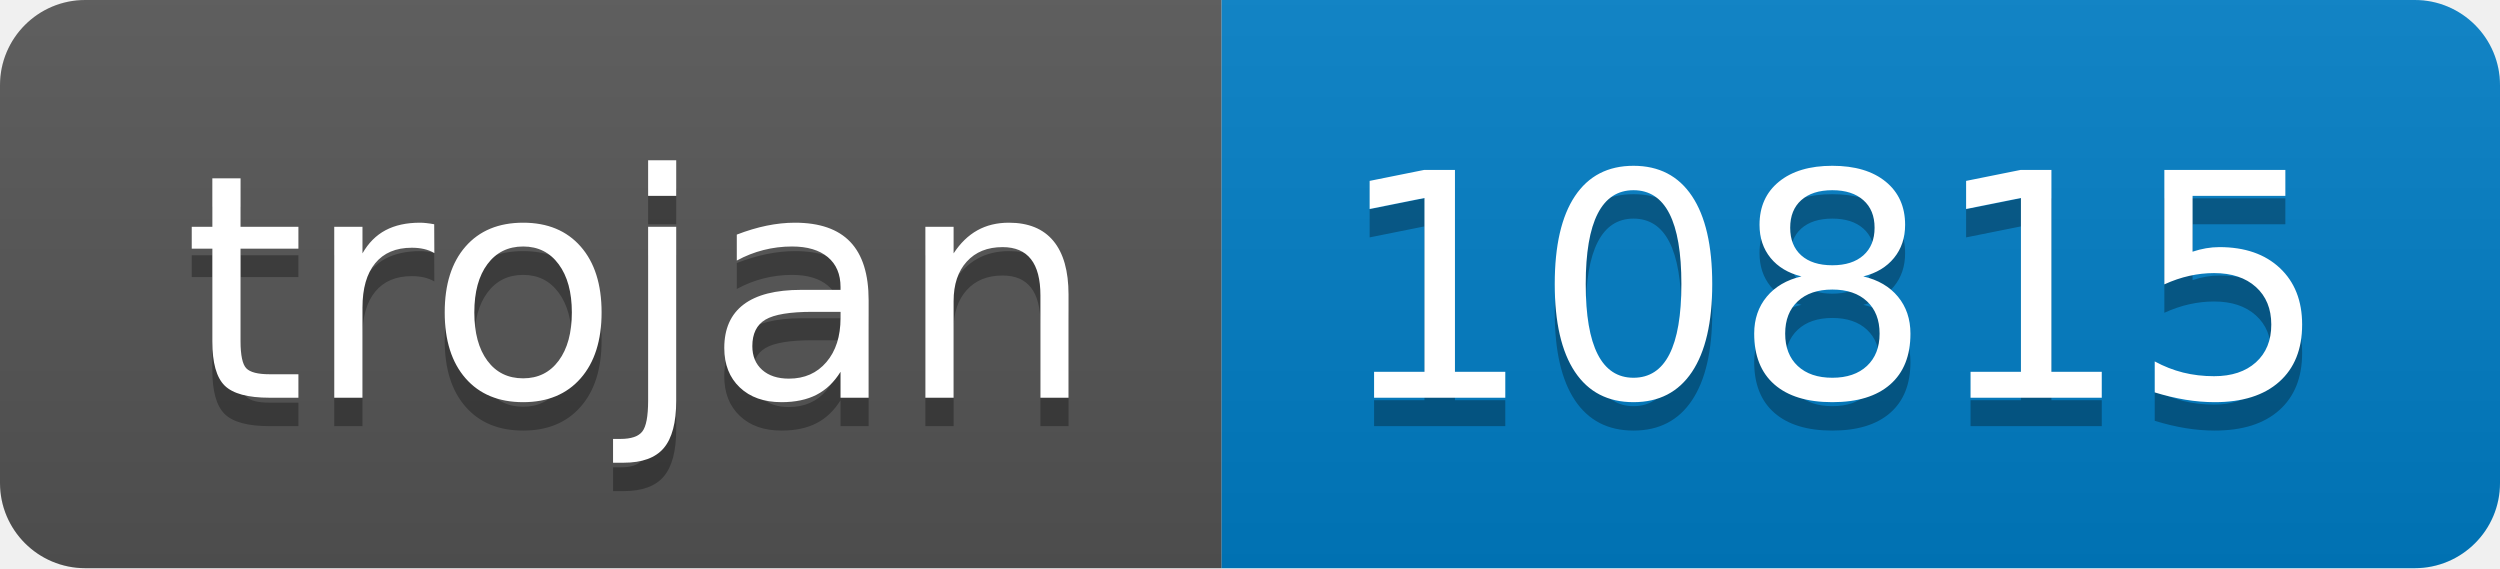
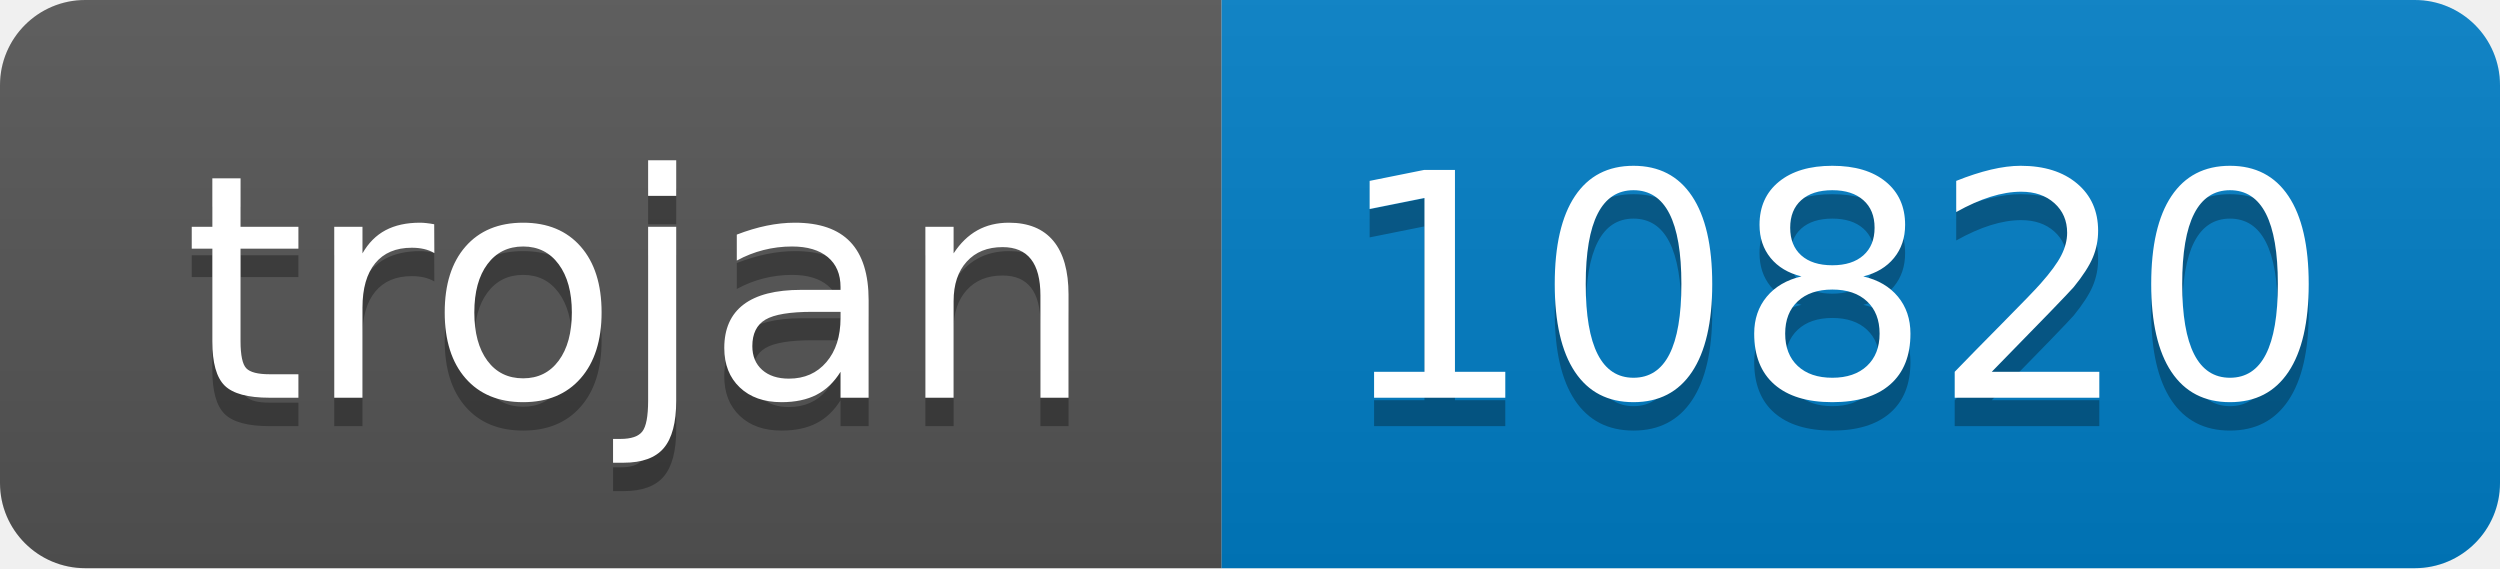
- <svg xmlns="http://www.w3.org/2000/svg" width="88" height="20" role="img" aria-label="trojan: 10815">
+ <svg xmlns="http://www.w3.org/2000/svg" width="88" height="20" role="img" aria-label="trojan: 10820">
  <linearGradient id="s" x2="0" y2="100%">
    <stop offset="0" stop-color="#bbb" stop-opacity=".1" />
    <stop offset="1" stop-opacity=".1" />
  </linearGradient>
  <clipPath id="r">
    <rect width="88" height="20" rx="3" fill="#fff" />
  </clipPath>
  <g clip-path="url(#r)">
    <rect width="43" height="20" fill="#555" />
    <rect x="43" width="45" height="20" fill="#007ec6" />
    <rect width="88" height="20" fill="url(#s)" />
  </g>
  <g fill="#fff" text-anchor="middle" font-family="Verdana,Geneva,DejaVu Sans,sans-serif" text-rendering="geometricPrecision" font-size="110">
    <text aria-hidden="true" x="225" y="150" fill="#010101" fill-opacity=".3" transform="scale(.1)" textLength="330">trojan</text>
    <text x="225" y="140" transform="scale(.1)" fill="#fff" textLength="330">trojan</text>
-     <text aria-hidden="true" x="645" y="150" fill="#010101" fill-opacity=".3" transform="scale(.1)" textLength="350">10815</text>
-     <text x="645" y="140" transform="scale(.1)" fill="#fff" textLength="350">10815</text>
+     <text aria-hidden="true" x="645" y="150" fill="#010101" fill-opacity=".3" transform="scale(.1)" textLength="350">10820</text>
+     <text x="645" y="140" transform="scale(.1)" fill="#fff" textLength="350">10820</text>
  </g>
</svg>
